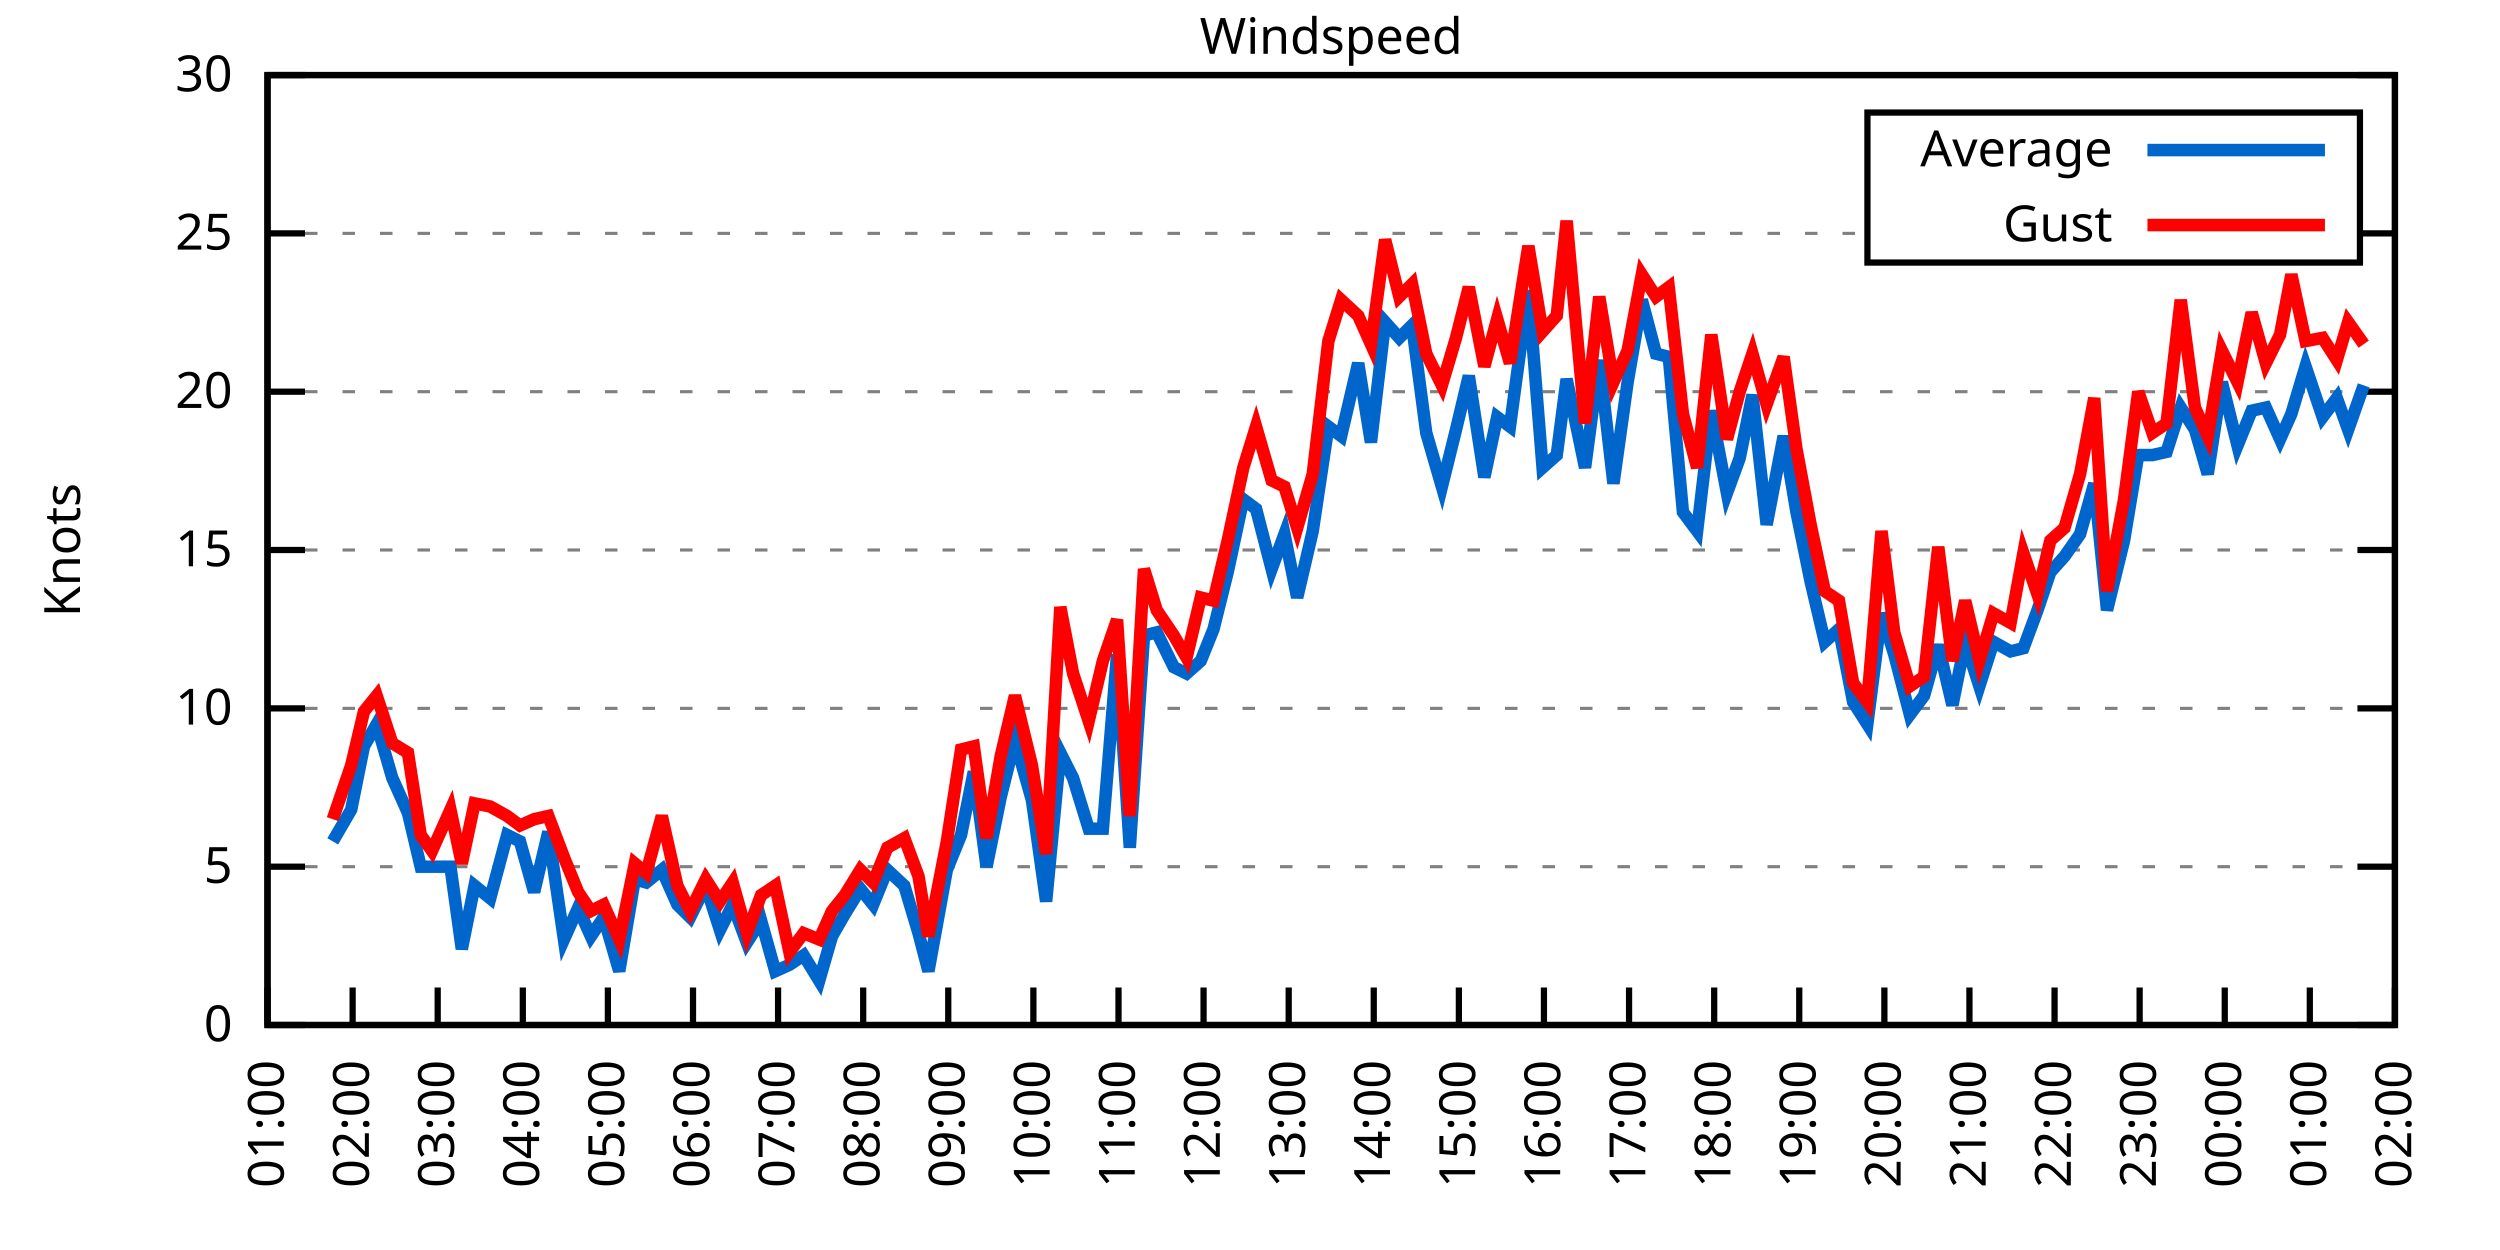
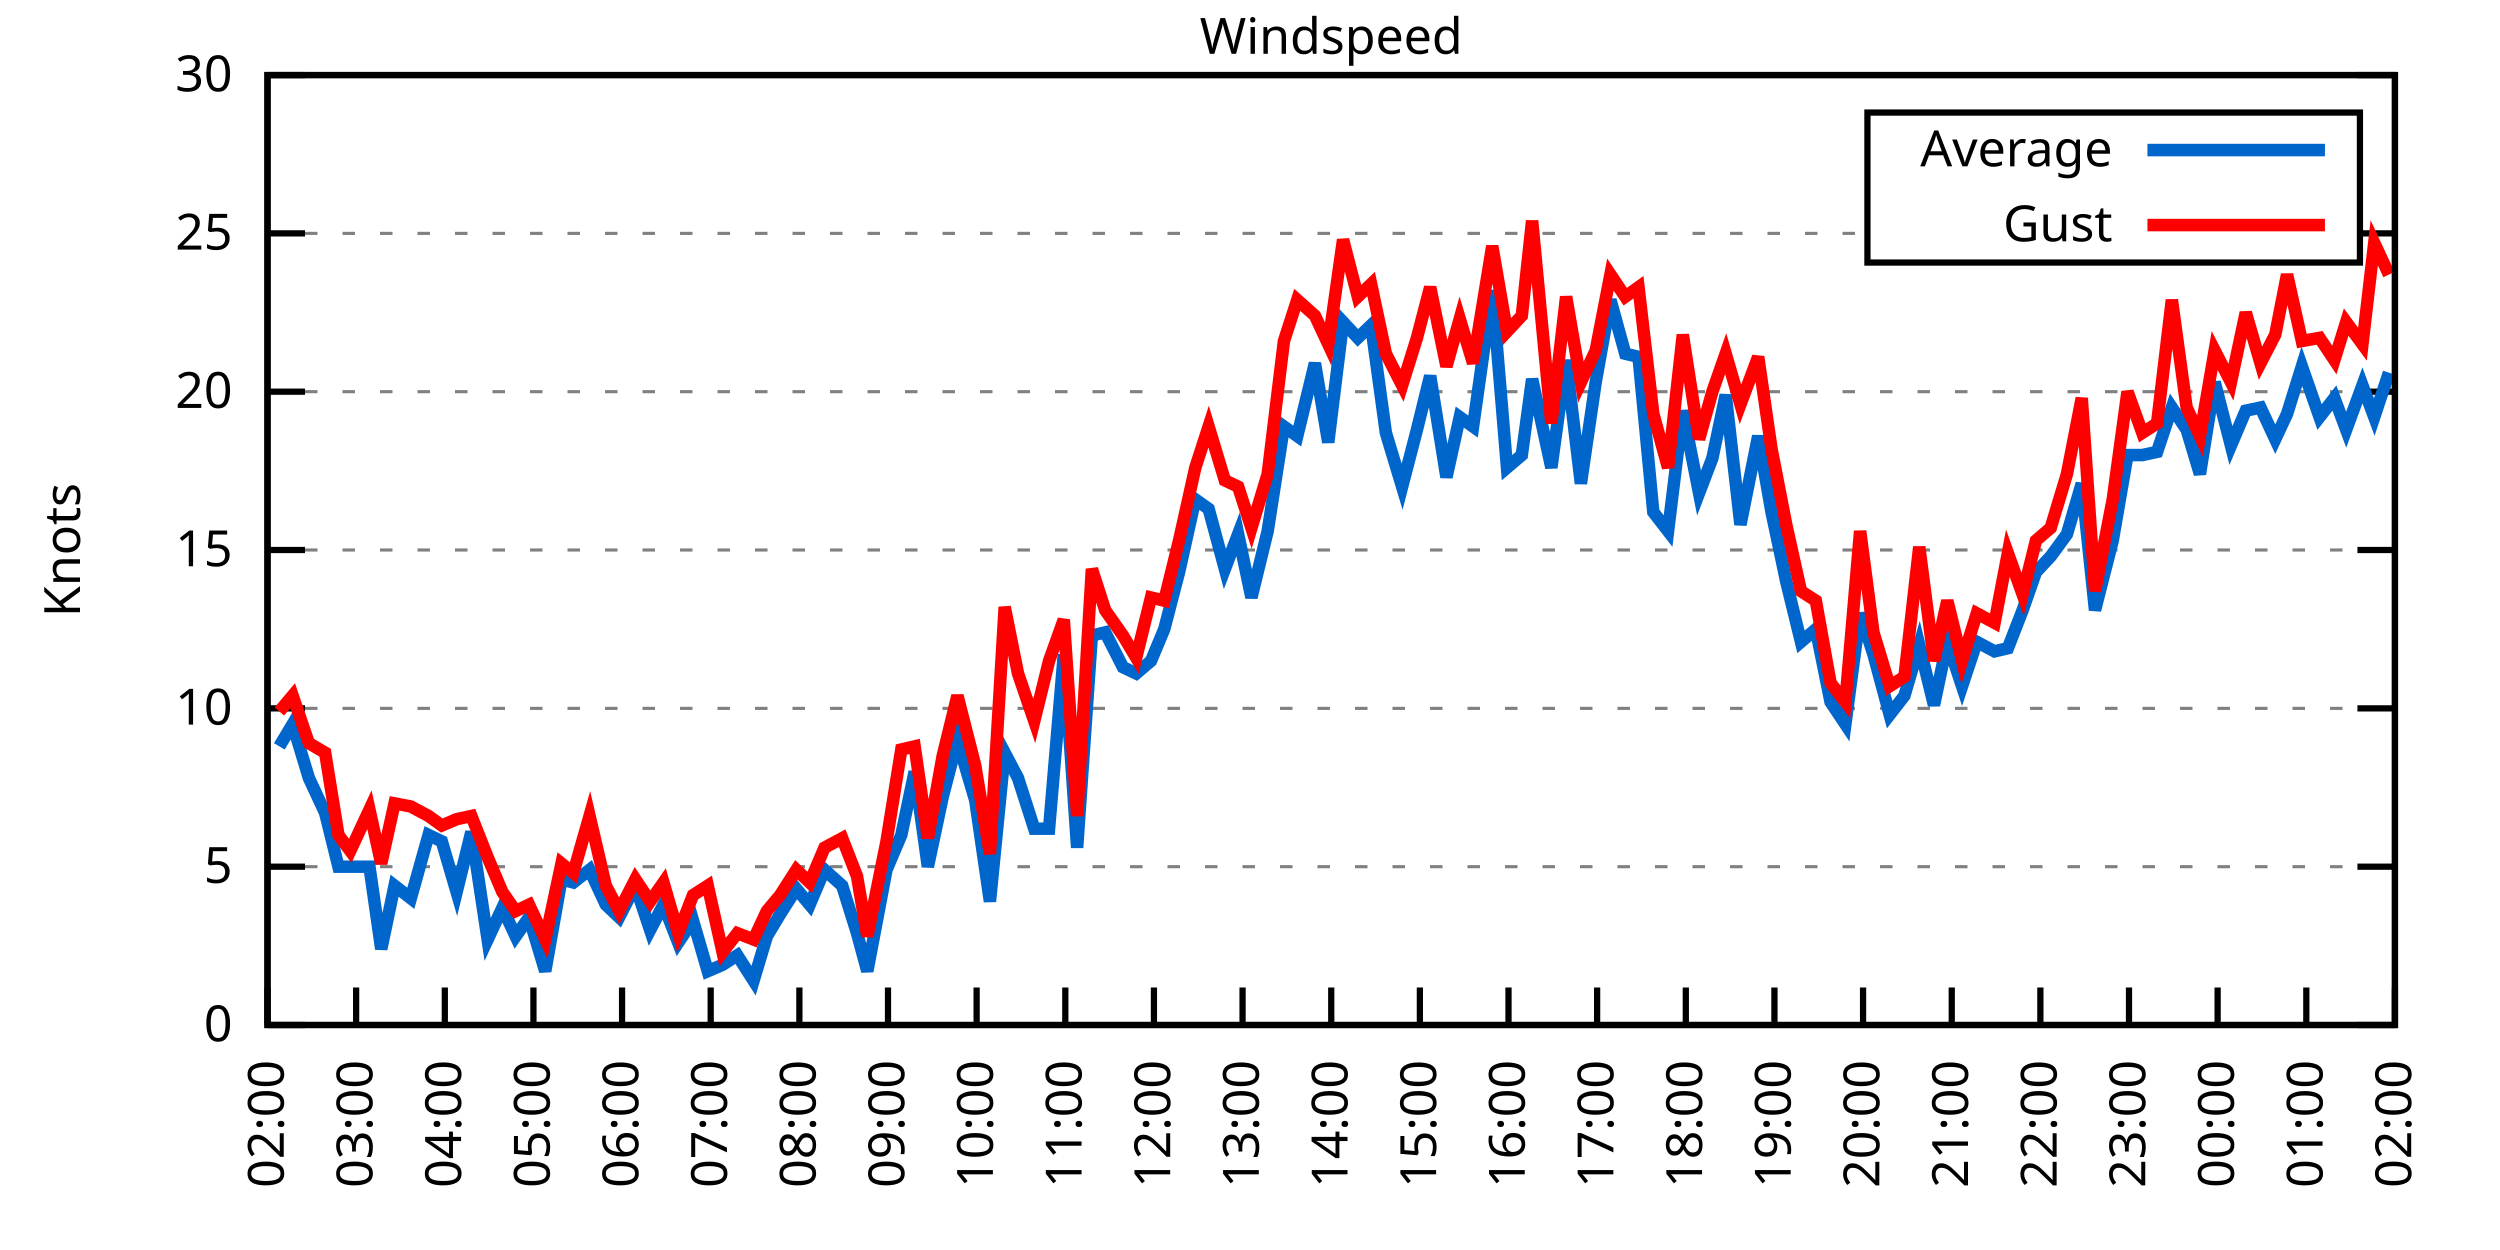
<svg xmlns="http://www.w3.org/2000/svg" xmlns:xlink="http://www.w3.org/1999/xlink" width="400" height="200" viewBox="0 0 400 200">
  <g id="gnuplot_canvas">
    <rect x="0" y="0" width="400" height="200" fill="none" />
    <defs>
      <circle id="gpDot" r="0.5" stroke-width="0.5" stroke="currentColor" />
      <path id="gpPt0" stroke-width="0.333" stroke="currentColor" d="M-1,0 h2 M0,-1 v2" />
      <path id="gpPt1" stroke-width="0.333" stroke="currentColor" d="M-1,-1 L1,1 M1,-1 L-1,1" />
      <path id="gpPt2" stroke-width="0.333" stroke="currentColor" d="M-1,0 L1,0 M0,-1 L0,1 M-1,-1 L1,1 M-1,1 L1,-1" />
      <rect id="gpPt3" stroke-width="0.333" stroke="currentColor" x="-1" y="-1" width="2" height="2" />
      <rect id="gpPt4" stroke-width="0.333" stroke="currentColor" fill="currentColor" x="-1" y="-1" width="2" height="2" />
      <circle id="gpPt5" stroke-width="0.333" stroke="currentColor" cx="0" cy="0" r="1" />
      <use xlink:href="#gpPt5" id="gpPt6" fill="currentColor" stroke="none" />
      <path id="gpPt7" stroke-width="0.333" stroke="currentColor" d="M0,-1.33 L-1.33,0.67 L1.33,0.67 z" />
      <use xlink:href="#gpPt7" id="gpPt8" fill="currentColor" stroke="none" />
      <use xlink:href="#gpPt7" id="gpPt9" stroke="currentColor" transform="rotate(180)" />
      <use xlink:href="#gpPt9" id="gpPt10" fill="currentColor" stroke="none" />
      <use xlink:href="#gpPt3" id="gpPt11" stroke="currentColor" transform="rotate(45)" />
      <use xlink:href="#gpPt11" id="gpPt12" fill="currentColor" stroke="none" />
      <path id="gpPt13" stroke-width="0.333" stroke="currentColor" d="M0,1.330 L1.265,0.411 L0.782,-1.067 L-0.782,-1.076 L-1.265,0.411 z" />
      <use xlink:href="#gpPt13" id="gpPt14" fill="currentColor" stroke="none" />
      <filter id="textbox" filterUnits="objectBoundingBox" x="0" y="0" height="1" width="1">
        <feFlood flood-color="white" flood-opacity="1" result="bgnd" />
        <feComposite in="SourceGraphic" in2="bgnd" operator="atop" />
      </filter>
      <filter id="greybox" filterUnits="objectBoundingBox" x="0" y="0" height="1" width="1">
        <feFlood flood-color="lightgrey" flood-opacity="1" result="grey" />
        <feComposite in="SourceGraphic" in2="grey" operator="atop" />
      </filter>
    </defs>
    <g fill="none" color="white" stroke="currentColor" stroke-width="1.00" stroke-linecap="butt" stroke-linejoin="miter">
</g>
    <g fill="none" color="black" stroke="currentColor" stroke-width="1.00" stroke-linecap="butt" stroke-linejoin="miter">
      <g stroke="none" shape-rendering="crispEdges">
        <polygon fill="rgb(255, 255, 255)" points="42.80,164.00 383.18,164.00 383.18,12.02 42.80,12.02 " />
      </g>
    </g>
    <g fill="none" color="black" stroke="currentColor" stroke-width="1.00" stroke-linecap="butt" stroke-linejoin="miter">
</g>
    <g fill="none" color="black" stroke="black" stroke-width="0.50" stroke-linecap="butt" stroke-linejoin="miter">
</g>
    <g fill="none" color="gray" stroke="currentColor" stroke-width="0.50" stroke-linecap="butt" stroke-linejoin="miter">
      <path stroke="gray" stroke-dasharray="2,4" class="gridline" d="M42.80,164.00 L383.19,164.00  " />
    </g>
    <g fill="none" color="gray" stroke="gray" stroke-width="1.00" stroke-linecap="butt" stroke-linejoin="miter">
</g>
    <g fill="none" color="black" stroke="currentColor" stroke-width="1.00" stroke-linecap="butt" stroke-linejoin="miter">
      <path stroke="black" d="M42.80,164.00 L48.80,164.00 M383.19,164.00 L377.19,164.00  " />
      <g transform="translate(37.20,166.60)" stroke="none" fill="black" font-family="Sans" font-size="8.00" text-anchor="end">
        <text>
          <tspan font-family="Sans"> 0</tspan>
        </text>
      </g>
    </g>
    <g fill="none" color="black" stroke="currentColor" stroke-width="1.00" stroke-linecap="butt" stroke-linejoin="miter">
</g>
    <g fill="none" color="black" stroke="black" stroke-width="0.50" stroke-linecap="butt" stroke-linejoin="miter">
</g>
    <g fill="none" color="gray" stroke="currentColor" stroke-width="0.50" stroke-linecap="butt" stroke-linejoin="miter">
      <path stroke="gray" stroke-dasharray="2,4" class="gridline" d="M42.80,138.67 L383.19,138.67  " />
    </g>
    <g fill="none" color="gray" stroke="gray" stroke-width="1.00" stroke-linecap="butt" stroke-linejoin="miter">
</g>
    <g fill="none" color="black" stroke="currentColor" stroke-width="1.00" stroke-linecap="butt" stroke-linejoin="miter">
      <path stroke="black" d="M42.80,138.67 L48.80,138.67 M383.19,138.67 L377.19,138.67  " />
      <g transform="translate(37.20,141.27)" stroke="none" fill="black" font-family="Sans" font-size="8.00" text-anchor="end">
        <text>
          <tspan font-family="Sans"> 5</tspan>
        </text>
      </g>
    </g>
    <g fill="none" color="black" stroke="currentColor" stroke-width="1.00" stroke-linecap="butt" stroke-linejoin="miter">
</g>
    <g fill="none" color="black" stroke="black" stroke-width="0.50" stroke-linecap="butt" stroke-linejoin="miter">
</g>
    <g fill="none" color="gray" stroke="currentColor" stroke-width="0.50" stroke-linecap="butt" stroke-linejoin="miter">
      <path stroke="gray" stroke-dasharray="2,4" class="gridline" d="M42.80,113.34 L383.19,113.34  " />
    </g>
    <g fill="none" color="gray" stroke="gray" stroke-width="1.00" stroke-linecap="butt" stroke-linejoin="miter">
</g>
    <g fill="none" color="black" stroke="currentColor" stroke-width="1.00" stroke-linecap="butt" stroke-linejoin="miter">
      <path stroke="black" d="M42.80,113.34 L48.80,113.34 M383.19,113.34 L377.19,113.34  " />
      <g transform="translate(37.20,115.94)" stroke="none" fill="black" font-family="Sans" font-size="8.00" text-anchor="end">
        <text>
          <tspan font-family="Sans"> 10</tspan>
        </text>
      </g>
    </g>
    <g fill="none" color="black" stroke="currentColor" stroke-width="1.00" stroke-linecap="butt" stroke-linejoin="miter">
</g>
    <g fill="none" color="black" stroke="black" stroke-width="0.50" stroke-linecap="butt" stroke-linejoin="miter">
</g>
    <g fill="none" color="gray" stroke="currentColor" stroke-width="0.50" stroke-linecap="butt" stroke-linejoin="miter">
      <path stroke="gray" stroke-dasharray="2,4" class="gridline" d="M42.80,88.00 L383.19,88.00  " />
    </g>
    <g fill="none" color="gray" stroke="gray" stroke-width="1.00" stroke-linecap="butt" stroke-linejoin="miter">
</g>
    <g fill="none" color="black" stroke="currentColor" stroke-width="1.00" stroke-linecap="butt" stroke-linejoin="miter">
      <path stroke="black" d="M42.80,88.00 L48.80,88.00 M383.19,88.00 L377.19,88.00  " />
      <g transform="translate(37.20,90.60)" stroke="none" fill="black" font-family="Sans" font-size="8.00" text-anchor="end">
        <text>
          <tspan font-family="Sans"> 15</tspan>
        </text>
      </g>
    </g>
    <g fill="none" color="black" stroke="currentColor" stroke-width="1.00" stroke-linecap="butt" stroke-linejoin="miter">
</g>
    <g fill="none" color="black" stroke="black" stroke-width="0.50" stroke-linecap="butt" stroke-linejoin="miter">
</g>
    <g fill="none" color="gray" stroke="currentColor" stroke-width="0.50" stroke-linecap="butt" stroke-linejoin="miter">
      <path stroke="gray" stroke-dasharray="2,4" class="gridline" d="M42.80,62.67 L383.19,62.67  " />
    </g>
    <g fill="none" color="gray" stroke="gray" stroke-width="1.00" stroke-linecap="butt" stroke-linejoin="miter">
</g>
    <g fill="none" color="black" stroke="currentColor" stroke-width="1.00" stroke-linecap="butt" stroke-linejoin="miter">
      <path stroke="black" d="M42.80,62.67 L48.80,62.67 M383.19,62.67 L377.19,62.67  " />
      <g transform="translate(37.20,65.27)" stroke="none" fill="black" font-family="Sans" font-size="8.00" text-anchor="end">
        <text>
          <tspan font-family="Sans"> 20</tspan>
        </text>
      </g>
    </g>
    <g fill="none" color="black" stroke="currentColor" stroke-width="1.00" stroke-linecap="butt" stroke-linejoin="miter">
</g>
    <g fill="none" color="black" stroke="black" stroke-width="0.50" stroke-linecap="butt" stroke-linejoin="miter">
</g>
    <g fill="none" color="gray" stroke="currentColor" stroke-width="0.50" stroke-linecap="butt" stroke-linejoin="miter">
      <path stroke="gray" stroke-dasharray="2,4" class="gridline" d="M42.80,37.34 L298.79,37.34 M377.59,37.34 L383.19,37.34  " />
    </g>
    <g fill="none" color="gray" stroke="gray" stroke-width="1.00" stroke-linecap="butt" stroke-linejoin="miter">
</g>
    <g fill="none" color="black" stroke="currentColor" stroke-width="1.00" stroke-linecap="butt" stroke-linejoin="miter">
      <path stroke="black" d="M42.80,37.34 L48.80,37.34 M383.19,37.34 L377.19,37.34  " />
      <g transform="translate(37.20,39.94)" stroke="none" fill="black" font-family="Sans" font-size="8.00" text-anchor="end">
        <text>
          <tspan font-family="Sans"> 25</tspan>
        </text>
      </g>
    </g>
    <g fill="none" color="black" stroke="currentColor" stroke-width="1.00" stroke-linecap="butt" stroke-linejoin="miter">
</g>
    <g fill="none" color="black" stroke="black" stroke-width="0.50" stroke-linecap="butt" stroke-linejoin="miter">
</g>
    <g fill="none" color="gray" stroke="currentColor" stroke-width="0.50" stroke-linecap="butt" stroke-linejoin="miter">
      <path stroke="gray" stroke-dasharray="2,4" class="gridline" d="M42.80,12.01 L383.19,12.01  " />
    </g>
    <g fill="none" color="gray" stroke="gray" stroke-width="1.00" stroke-linecap="butt" stroke-linejoin="miter">
</g>
    <g fill="none" color="black" stroke="currentColor" stroke-width="1.00" stroke-linecap="butt" stroke-linejoin="miter">
      <path stroke="black" d="M42.80,12.01 L48.80,12.01 M383.19,12.01 L377.19,12.01  " />
      <g transform="translate(37.20,14.61)" stroke="none" fill="black" font-family="Sans" font-size="8.00" text-anchor="end">
        <text>
          <tspan font-family="Sans"> 30</tspan>
        </text>
      </g>
    </g>
    <g fill="none" color="black" stroke="currentColor" stroke-width="1.00" stroke-linecap="butt" stroke-linejoin="miter">
      <path stroke="black" d="M42.80,164.00 L42.80,158.00  " />
      <g transform="translate(45.40,169.60) rotate(270.00)" stroke="none" fill="black" font-family="Sans" font-size="8.00" text-anchor="end">
        <text>
-           <tspan font-family="Sans">01:00</tspan>
-         </text>
-       </g>
-     </g>
-     <g fill="none" color="black" stroke="currentColor" stroke-width="1.00" stroke-linecap="butt" stroke-linejoin="miter">
-       <path stroke="black" d="M56.42,164.00 L56.42,158.00  " />
-       <g transform="translate(59.02,169.60) rotate(270.00)" stroke="none" fill="black" font-family="Sans" font-size="8.00" text-anchor="end">
-         <text>
          <tspan font-family="Sans">02:00</tspan>
        </text>
      </g>
    </g>
    <g fill="none" color="black" stroke="currentColor" stroke-width="1.00" stroke-linecap="butt" stroke-linejoin="miter">
-       <path stroke="black" d="M70.03,164.00 L70.03,158.00  " />
-       <g transform="translate(72.63,169.60) rotate(270.00)" stroke="none" fill="black" font-family="Sans" font-size="8.00" text-anchor="end">
+       <path stroke="black" d="M56.98,164.00 L56.98,158.00  " />
+       <g transform="translate(59.58,169.60) rotate(270.00)" stroke="none" fill="black" font-family="Sans" font-size="8.00" text-anchor="end">
        <text>
          <tspan font-family="Sans">03:00</tspan>
        </text>
      </g>
    </g>
    <g fill="none" color="black" stroke="currentColor" stroke-width="1.00" stroke-linecap="butt" stroke-linejoin="miter">
-       <path stroke="black" d="M83.65,164.00 L83.65,158.00  " />
-       <g transform="translate(86.25,169.60) rotate(270.00)" stroke="none" fill="black" font-family="Sans" font-size="8.00" text-anchor="end">
+       <path stroke="black" d="M71.17,164.00 L71.17,158.00  " />
+       <g transform="translate(73.77,169.60) rotate(270.00)" stroke="none" fill="black" font-family="Sans" font-size="8.00" text-anchor="end">
        <text>
          <tspan font-family="Sans">04:00</tspan>
        </text>
      </g>
    </g>
    <g fill="none" color="black" stroke="currentColor" stroke-width="1.00" stroke-linecap="butt" stroke-linejoin="miter">
-       <path stroke="black" d="M97.26,164.00 L97.26,158.00  " />
-       <g transform="translate(99.86,169.60) rotate(270.00)" stroke="none" fill="black" font-family="Sans" font-size="8.00" text-anchor="end">
+       <path stroke="black" d="M85.35,164.00 L85.35,158.00  " />
+       <g transform="translate(87.95,169.60) rotate(270.00)" stroke="none" fill="black" font-family="Sans" font-size="8.00" text-anchor="end">
        <text>
          <tspan font-family="Sans">05:00</tspan>
        </text>
      </g>
    </g>
    <g fill="none" color="black" stroke="currentColor" stroke-width="1.00" stroke-linecap="butt" stroke-linejoin="miter">
-       <path stroke="black" d="M110.88,164.00 L110.88,158.00  " />
-       <g transform="translate(113.48,169.60) rotate(270.00)" stroke="none" fill="black" font-family="Sans" font-size="8.00" text-anchor="end">
+       <path stroke="black" d="M99.53,164.00 L99.53,158.00  " />
+       <g transform="translate(102.13,169.60) rotate(270.00)" stroke="none" fill="black" font-family="Sans" font-size="8.00" text-anchor="end">
        <text>
          <tspan font-family="Sans">06:00</tspan>
        </text>
      </g>
    </g>
    <g fill="none" color="black" stroke="currentColor" stroke-width="1.00" stroke-linecap="butt" stroke-linejoin="miter">
-       <path stroke="black" d="M124.49,164.00 L124.49,158.00  " />
-       <g transform="translate(127.09,169.60) rotate(270.00)" stroke="none" fill="black" font-family="Sans" font-size="8.00" text-anchor="end">
+       <path stroke="black" d="M113.71,164.00 L113.71,158.00  " />
+       <g transform="translate(116.31,169.60) rotate(270.00)" stroke="none" fill="black" font-family="Sans" font-size="8.00" text-anchor="end">
        <text>
          <tspan font-family="Sans">07:00</tspan>
        </text>
      </g>
    </g>
    <g fill="none" color="black" stroke="currentColor" stroke-width="1.00" stroke-linecap="butt" stroke-linejoin="miter">
-       <path stroke="black" d="M138.11,164.00 L138.11,158.00  " />
-       <g transform="translate(140.71,169.60) rotate(270.00)" stroke="none" fill="black" font-family="Sans" font-size="8.00" text-anchor="end">
+       <path stroke="black" d="M127.90,164.00 L127.90,158.00  " />
+       <g transform="translate(130.50,169.60) rotate(270.00)" stroke="none" fill="black" font-family="Sans" font-size="8.00" text-anchor="end">
        <text>
          <tspan font-family="Sans">08:00</tspan>
        </text>
      </g>
    </g>
    <g fill="none" color="black" stroke="currentColor" stroke-width="1.00" stroke-linecap="butt" stroke-linejoin="miter">
-       <path stroke="black" d="M151.72,164.00 L151.72,158.00  " />
-       <g transform="translate(154.32,169.60) rotate(270.00)" stroke="none" fill="black" font-family="Sans" font-size="8.00" text-anchor="end">
+       <path stroke="black" d="M142.08,164.00 L142.08,158.00  " />
+       <g transform="translate(144.68,169.60) rotate(270.00)" stroke="none" fill="black" font-family="Sans" font-size="8.00" text-anchor="end">
        <text>
          <tspan font-family="Sans">09:00</tspan>
        </text>
      </g>
    </g>
    <g fill="none" color="black" stroke="currentColor" stroke-width="1.00" stroke-linecap="butt" stroke-linejoin="miter">
-       <path stroke="black" d="M165.34,164.00 L165.34,158.00  " />
-       <g transform="translate(167.94,169.60) rotate(270.00)" stroke="none" fill="black" font-family="Sans" font-size="8.00" text-anchor="end">
+       <path stroke="black" d="M156.26,164.00 L156.26,158.00  " />
+       <g transform="translate(158.86,169.60) rotate(270.00)" stroke="none" fill="black" font-family="Sans" font-size="8.00" text-anchor="end">
        <text>
          <tspan font-family="Sans">10:00</tspan>
        </text>
      </g>
    </g>
    <g fill="none" color="black" stroke="currentColor" stroke-width="1.00" stroke-linecap="butt" stroke-linejoin="miter">
-       <path stroke="black" d="M178.96,164.00 L178.96,158.00  " />
-       <g transform="translate(181.56,169.60) rotate(270.00)" stroke="none" fill="black" font-family="Sans" font-size="8.00" text-anchor="end">
+       <path stroke="black" d="M170.45,164.00 L170.45,158.00  " />
+       <g transform="translate(173.05,169.60) rotate(270.00)" stroke="none" fill="black" font-family="Sans" font-size="8.00" text-anchor="end">
        <text>
          <tspan font-family="Sans">11:00</tspan>
        </text>
      </g>
    </g>
    <g fill="none" color="black" stroke="currentColor" stroke-width="1.00" stroke-linecap="butt" stroke-linejoin="miter">
-       <path stroke="black" d="M192.57,164.00 L192.57,158.00  " />
-       <g transform="translate(195.17,169.60) rotate(270.00)" stroke="none" fill="black" font-family="Sans" font-size="8.00" text-anchor="end">
+       <path stroke="black" d="M184.63,164.00 L184.63,158.00  " />
+       <g transform="translate(187.23,169.60) rotate(270.00)" stroke="none" fill="black" font-family="Sans" font-size="8.00" text-anchor="end">
        <text>
          <tspan font-family="Sans">12:00</tspan>
        </text>
      </g>
    </g>
    <g fill="none" color="black" stroke="currentColor" stroke-width="1.00" stroke-linecap="butt" stroke-linejoin="miter">
-       <path stroke="black" d="M206.19,164.00 L206.19,158.00  " />
-       <g transform="translate(208.79,169.60) rotate(270.00)" stroke="none" fill="black" font-family="Sans" font-size="8.00" text-anchor="end">
+       <path stroke="black" d="M198.81,164.00 L198.81,158.00  " />
+       <g transform="translate(201.41,169.60) rotate(270.00)" stroke="none" fill="black" font-family="Sans" font-size="8.00" text-anchor="end">
        <text>
          <tspan font-family="Sans">13:00</tspan>
        </text>
      </g>
    </g>
    <g fill="none" color="black" stroke="currentColor" stroke-width="1.00" stroke-linecap="butt" stroke-linejoin="miter">
-       <path stroke="black" d="M219.80,164.00 L219.80,158.00  " />
-       <g transform="translate(222.40,169.60) rotate(270.00)" stroke="none" fill="black" font-family="Sans" font-size="8.00" text-anchor="end">
+       <path stroke="black" d="M213.00,164.00 L213.00,158.00  " />
+       <g transform="translate(215.60,169.60) rotate(270.00)" stroke="none" fill="black" font-family="Sans" font-size="8.00" text-anchor="end">
        <text>
          <tspan font-family="Sans">14:00</tspan>
        </text>
      </g>
    </g>
    <g fill="none" color="black" stroke="currentColor" stroke-width="1.00" stroke-linecap="butt" stroke-linejoin="miter">
-       <path stroke="black" d="M233.42,164.00 L233.42,158.00  " />
-       <g transform="translate(236.02,169.60) rotate(270.00)" stroke="none" fill="black" font-family="Sans" font-size="8.00" text-anchor="end">
+       <path stroke="black" d="M227.18,164.00 L227.18,158.00  " />
+       <g transform="translate(229.78,169.60) rotate(270.00)" stroke="none" fill="black" font-family="Sans" font-size="8.00" text-anchor="end">
        <text>
          <tspan font-family="Sans">15:00</tspan>
        </text>
      </g>
    </g>
    <g fill="none" color="black" stroke="currentColor" stroke-width="1.00" stroke-linecap="butt" stroke-linejoin="miter">
-       <path stroke="black" d="M247.03,164.00 L247.03,158.00  " />
-       <g transform="translate(249.63,169.60) rotate(270.00)" stroke="none" fill="black" font-family="Sans" font-size="8.00" text-anchor="end">
+       <path stroke="black" d="M241.36,164.00 L241.36,158.00  " />
+       <g transform="translate(243.96,169.60) rotate(270.00)" stroke="none" fill="black" font-family="Sans" font-size="8.00" text-anchor="end">
        <text>
          <tspan font-family="Sans">16:00</tspan>
        </text>
      </g>
    </g>
    <g fill="none" color="black" stroke="currentColor" stroke-width="1.00" stroke-linecap="butt" stroke-linejoin="miter">
-       <path stroke="black" d="M260.65,164.00 L260.65,158.00  " />
-       <g transform="translate(263.25,169.60) rotate(270.00)" stroke="none" fill="black" font-family="Sans" font-size="8.00" text-anchor="end">
+       <path stroke="black" d="M255.54,164.00 L255.54,158.00  " />
+       <g transform="translate(258.14,169.60) rotate(270.00)" stroke="none" fill="black" font-family="Sans" font-size="8.00" text-anchor="end">
        <text>
          <tspan font-family="Sans">17:00</tspan>
        </text>
      </g>
    </g>
    <g fill="none" color="black" stroke="currentColor" stroke-width="1.00" stroke-linecap="butt" stroke-linejoin="miter">
-       <path stroke="black" d="M274.27,164.00 L274.27,158.00  " />
-       <g transform="translate(276.87,169.60) rotate(270.00)" stroke="none" fill="black" font-family="Sans" font-size="8.00" text-anchor="end">
+       <path stroke="black" d="M269.73,164.00 L269.73,158.00  " />
+       <g transform="translate(272.33,169.60) rotate(270.00)" stroke="none" fill="black" font-family="Sans" font-size="8.00" text-anchor="end">
        <text>
          <tspan font-family="Sans">18:00</tspan>
        </text>
      </g>
    </g>
    <g fill="none" color="black" stroke="currentColor" stroke-width="1.00" stroke-linecap="butt" stroke-linejoin="miter">
-       <path stroke="black" d="M287.88,164.00 L287.88,158.00  " />
-       <g transform="translate(290.48,169.60) rotate(270.00)" stroke="none" fill="black" font-family="Sans" font-size="8.00" text-anchor="end">
+       <path stroke="black" d="M283.91,164.00 L283.91,158.00  " />
+       <g transform="translate(286.51,169.60) rotate(270.00)" stroke="none" fill="black" font-family="Sans" font-size="8.00" text-anchor="end">
        <text>
          <tspan font-family="Sans">19:00</tspan>
        </text>
      </g>
    </g>
    <g fill="none" color="black" stroke="currentColor" stroke-width="1.00" stroke-linecap="butt" stroke-linejoin="miter">
-       <path stroke="black" d="M301.50,164.00 L301.50,158.00  " />
-       <g transform="translate(304.10,169.60) rotate(270.00)" stroke="none" fill="black" font-family="Sans" font-size="8.00" text-anchor="end">
+       <path stroke="black" d="M298.09,164.00 L298.09,158.00  " />
+       <g transform="translate(300.69,169.60) rotate(270.00)" stroke="none" fill="black" font-family="Sans" font-size="8.00" text-anchor="end">
        <text>
          <tspan font-family="Sans">20:00</tspan>
        </text>
      </g>
    </g>
    <g fill="none" color="black" stroke="currentColor" stroke-width="1.00" stroke-linecap="butt" stroke-linejoin="miter">
-       <path stroke="black" d="M315.11,164.00 L315.11,158.00  " />
-       <g transform="translate(317.71,169.60) rotate(270.00)" stroke="none" fill="black" font-family="Sans" font-size="8.00" text-anchor="end">
+       <path stroke="black" d="M312.28,164.00 L312.28,158.00  " />
+       <g transform="translate(314.88,169.60) rotate(270.00)" stroke="none" fill="black" font-family="Sans" font-size="8.00" text-anchor="end">
        <text>
          <tspan font-family="Sans">21:00</tspan>
        </text>
      </g>
    </g>
    <g fill="none" color="black" stroke="currentColor" stroke-width="1.00" stroke-linecap="butt" stroke-linejoin="miter">
-       <path stroke="black" d="M328.73,164.00 L328.73,158.00  " />
-       <g transform="translate(331.33,169.60) rotate(270.00)" stroke="none" fill="black" font-family="Sans" font-size="8.00" text-anchor="end">
+       <path stroke="black" d="M326.46,164.00 L326.46,158.00  " />
+       <g transform="translate(329.06,169.60) rotate(270.00)" stroke="none" fill="black" font-family="Sans" font-size="8.00" text-anchor="end">
        <text>
          <tspan font-family="Sans">22:00</tspan>
        </text>
      </g>
    </g>
    <g fill="none" color="black" stroke="currentColor" stroke-width="1.00" stroke-linecap="butt" stroke-linejoin="miter">
-       <path stroke="black" d="M342.34,164.00 L342.34,158.00  " />
-       <g transform="translate(344.94,169.60) rotate(270.00)" stroke="none" fill="black" font-family="Sans" font-size="8.00" text-anchor="end">
+       <path stroke="black" d="M340.64,164.00 L340.64,158.00  " />
+       <g transform="translate(343.24,169.60) rotate(270.00)" stroke="none" fill="black" font-family="Sans" font-size="8.00" text-anchor="end">
        <text>
          <tspan font-family="Sans">23:00</tspan>
        </text>
      </g>
    </g>
    <g fill="none" color="black" stroke="currentColor" stroke-width="1.00" stroke-linecap="butt" stroke-linejoin="miter">
-       <path stroke="black" d="M355.96,164.00 L355.96,158.00  " />
-       <g transform="translate(358.56,169.60) rotate(270.00)" stroke="none" fill="black" font-family="Sans" font-size="8.00" text-anchor="end">
+       <path stroke="black" d="M354.82,164.00 L354.82,158.00  " />
+       <g transform="translate(357.42,169.60) rotate(270.00)" stroke="none" fill="black" font-family="Sans" font-size="8.00" text-anchor="end">
        <text>
          <tspan font-family="Sans">00:00</tspan>
        </text>
      </g>
    </g>
    <g fill="none" color="black" stroke="currentColor" stroke-width="1.00" stroke-linecap="butt" stroke-linejoin="miter">
-       <path stroke="black" d="M369.57,164.00 L369.57,158.00  " />
-       <g transform="translate(372.17,169.60) rotate(270.00)" stroke="none" fill="black" font-family="Sans" font-size="8.00" text-anchor="end">
+       <path stroke="black" d="M369.01,164.00 L369.01,158.00  " />
+       <g transform="translate(371.61,169.60) rotate(270.00)" stroke="none" fill="black" font-family="Sans" font-size="8.00" text-anchor="end">
        <text>
          <tspan font-family="Sans">01:00</tspan>
        </text>
      </g>
    </g>
    <g fill="none" color="black" stroke="currentColor" stroke-width="1.00" stroke-linecap="butt" stroke-linejoin="miter">
      <path stroke="black" d="M383.19,164.00 L383.19,158.00  " />
      <g transform="translate(385.79,169.60) rotate(270.00)" stroke="none" fill="black" font-family="Sans" font-size="8.00" text-anchor="end">
        <text>
          <tspan font-family="Sans">02:00</tspan>
        </text>
      </g>
    </g>
    <g fill="none" color="black" stroke="currentColor" stroke-width="1.00" stroke-linecap="butt" stroke-linejoin="miter">
</g>
    <g fill="none" color="black" stroke="currentColor" stroke-width="1.00" stroke-linecap="butt" stroke-linejoin="miter">
      <path stroke="black" d="M42.80,12.01 L42.80,164.00 L383.19,164.00 L383.19,12.01 L42.80,12.01 Z  " />
    </g>
    <g fill="none" color="black" stroke="currentColor" stroke-width="1.00" stroke-linecap="butt" stroke-linejoin="miter">
</g>
    <g fill="none" color="black" stroke="currentColor" stroke-width="1.00" stroke-linecap="butt" stroke-linejoin="miter">
      <path stroke="black" d="M298.79,42.01 L298.79,18.01 L377.59,18.01 L377.59,42.01 L298.79,42.01 Z  " />
    </g>
    <g id="Windspeed_plot_1">
      <g fill="none" color="white" stroke="black" stroke-width="2.00" stroke-linecap="butt" stroke-linejoin="miter">
</g>
      <g fill="none" color="black" stroke="currentColor" stroke-width="2.00" stroke-linecap="butt" stroke-linejoin="miter">
        <g transform="translate(337.99,26.61)" stroke="none" fill="black" font-family="Sans" font-size="8.00" text-anchor="end">
          <text>
            <tspan font-family="Sans">Average</tspan>
          </text>
        </g>
      </g>
      <g fill="none" color="black" stroke="currentColor" stroke-width="2.00" stroke-linecap="butt" stroke-linejoin="miter">
-         <path stroke="rgb(  0, 102, 204)" d="M343.59,24.01 L371.99,24.01 M53.24,134.62 L56.19,129.55 L58.23,119.42 L60.27,115.87 L62.77,124.48 L65.27,130.06   L67.31,138.67 L69.12,138.67 L72.07,138.67 L73.89,151.84 L75.93,141.71 L78.43,143.73 L81.15,133.60 L83.19,134.62   L85.46,142.72 L87.73,133.10 L90.23,150.32 L92.50,145.25 L94.54,149.81 L96.58,146.77 L99.08,155.39 L101.57,140.69   L103.39,141.20 L105.89,139.17 L108.38,144.75 L110.42,146.77 L112.92,141.71 L115.19,148.80 L117.23,144.75 L119.50,150.83   L121.77,147.28 L124.04,155.39 L126.31,154.37 L128.58,152.85 L131.07,156.91 L133.12,149.81 L135.16,146.27 L137.66,142.21   L139.70,144.75 L141.97,139.17 L144.69,141.71 L146.96,149.31 L148.55,155.39 L151.50,139.17 L153.77,133.60 L155.81,123.47   L157.85,138.67 L160.12,127.52 L162.39,118.40 L165.11,128.03 L167.38,144.24 L169.65,120.43 L171.69,124.48 L174.19,132.59   L176.46,132.59 L178.73,104.72 L180.77,135.63 L183.04,101.68 L185.08,101.18 L187.81,106.75 L189.85,107.76 L192.12,105.74   L194.16,100.67 L196.43,91.55 L198.93,79.90 L200.97,81.42 L203.46,91.04 L205.51,85.47 L207.55,95.60 L210.04,84.97   L212.54,68.25 L214.58,69.77 L217.31,58.11 L219.35,70.78 L221.62,51.53 L223.89,54.06 L225.93,52.03 L228.20,69.26   L230.70,77.87 L232.96,68.75 L235.01,60.14 L237.50,76.35 L239.55,66.73 L241.59,68.25 L244.54,46.46 L246.81,74.83   L249.08,72.81 L250.66,60.65 L253.61,74.83 L255.88,57.61 L258.15,77.37 L260.42,61.15 L262.69,47.98 L264.96,56.59   L267.00,57.10 L269.27,81.93 L271.54,84.97 L273.81,65.71 L276.31,78.89 L278.35,73.31 L280.39,63.18 L282.66,83.95   L285.38,69.77 L287.43,81.93 L289.70,93.07 L291.97,102.70 L294.23,100.67 L296.50,112.32 L298.77,115.87 L301.04,98.14   L303.08,104.72 L305.58,114.35 L307.85,111.31 L310.12,103.20 L312.39,112.83 L314.43,102.70 L316.70,109.79 L318.97,102.70   L321.69,104.22 L323.74,103.71 L326.00,97.63 L328.05,91.55 L330.32,89.02 L332.81,85.47 L335.08,77.37 L337.12,97.63   L339.85,86.49 L342.12,72.81 L344.39,72.81 L346.65,72.30 L348.92,65.21 L351.19,68.75 L353.24,75.85 L355.50,61.15   L358.00,71.29 L360.27,65.71 L362.54,65.21 L364.81,70.27 L366.62,66.22 L368.89,58.62 L371.62,66.73 L373.89,63.69   L375.70,68.75 L378.20,61.66  " />
+         <path stroke="rgb(  0, 102, 204)" d="M343.59,24.01 L371.99,24.01 M44.69,119.42 L46.82,115.87 L49.42,124.48 L52.02,130.06 L54.15,138.67 L56.04,138.67   L59.11,138.67 L61.00,151.84 L63.13,141.71 L65.73,143.73 L68.57,133.60 L70.69,134.62 L73.06,142.72 L75.42,133.10   L78.02,150.32 L80.38,145.25 L82.51,149.81 L84.64,146.77 L87.24,155.39 L89.84,140.69 L91.73,141.20 L94.33,139.17   L96.93,144.75 L99.06,146.77 L101.66,141.71 L104.02,148.80 L106.15,144.75 L108.51,150.83 L110.88,147.28 L113.24,155.39   L115.61,154.37 L117.97,152.85 L120.57,156.91 L122.70,149.81 L124.82,146.27 L127.42,142.21 L129.55,144.75 L131.92,139.17   L134.75,141.71 L137.12,149.31 L138.77,155.39 L141.84,139.17 L144.21,133.60 L146.34,123.47 L148.46,138.67 L150.83,127.52   L153.19,118.40 L156.03,128.03 L158.39,144.24 L160.75,120.43 L162.88,124.48 L165.48,132.59 L167.85,132.59 L170.21,104.72   L172.34,135.63 L174.70,101.68 L176.83,101.18 L179.67,106.75 L181.79,107.76 L184.16,105.74 L186.28,100.67 L188.65,91.55   L191.25,79.90 L193.38,81.42 L195.98,91.04 L198.10,85.47 L200.23,95.60 L202.83,84.97 L205.43,68.25 L207.56,69.77   L210.39,58.11 L212.52,70.78 L214.89,51.53 L217.25,54.06 L219.38,52.03 L221.74,69.26 L224.34,77.87 L226.71,68.75   L228.83,60.14 L231.43,76.35 L233.56,66.73 L235.69,68.25 L238.76,46.46 L241.12,74.83 L243.49,72.81 L245.14,60.65   L248.22,74.83 L250.58,57.61 L252.94,77.37 L255.31,61.15 L257.67,47.98 L260.04,56.59 L262.16,57.10 L264.53,81.93   L266.89,84.97 L269.25,65.71 L271.85,78.89 L273.98,73.31 L276.11,63.18 L278.47,83.95 L281.31,69.77 L283.44,81.93   L285.80,93.07 L288.16,102.70 L290.53,100.67 L292.89,112.32 L295.26,115.87 L297.62,98.14 L299.75,104.72 L302.35,114.35   L304.71,111.31 L307.08,103.20 L309.44,112.83 L311.57,102.70 L313.93,109.79 L316.29,102.70 L319.13,104.22 L321.26,103.71   L323.62,97.63 L325.75,91.55 L328.11,89.02 L330.71,85.47 L333.08,77.37 L335.20,97.63 L338.04,86.49 L340.40,72.81   L342.77,72.81 L345.13,72.30 L347.50,65.21 L349.86,68.75 L351.99,75.85 L354.35,61.15 L356.95,71.29 L359.32,65.71   L361.68,65.21 L364.04,70.27 L365.93,66.22 L368.30,58.62 L371.13,66.73 L373.50,63.69 L375.39,68.75 L377.99,61.66   L379.88,66.73 L382.24,59.63  " />
      </g>
    </g>
    <g id="Windspeed_plot_2">
      <g fill="none" color="black" stroke="currentColor" stroke-width="2.00" stroke-linecap="butt" stroke-linejoin="miter">
        <g transform="translate(337.99,38.61)" stroke="none" fill="black" font-family="Sans" font-size="8.00" text-anchor="end">
          <text>
            <tspan font-family="Sans">Gust</tspan>
          </text>
        </g>
      </g>
      <g fill="none" color="black" stroke="currentColor" stroke-width="2.00" stroke-linecap="butt" stroke-linejoin="miter">
-         <path stroke="rgb(255,   0,   0)" d="M343.59,36.01 L371.99,36.01 M53.24,131.07 L56.19,122.46 L58.23,113.84 L60.27,111.31 L62.77,118.91 L65.27,120.43   L67.31,133.60 L69.12,136.14 L72.07,129.55 L73.89,138.16 L75.93,128.54 L78.43,129.04 L81.15,130.56 L83.19,132.08   L85.46,131.07 L87.73,130.56 L90.23,137.15 L92.50,142.72 L94.54,145.76 L96.58,144.75 L99.08,150.32 L101.57,138.16   L103.39,139.68 L105.89,130.56 L108.38,141.71 L110.42,145.76 L112.92,140.69 L115.19,144.24 L117.23,141.20 L119.50,149.31   L121.77,143.23 L124.04,141.71 L126.31,152.35 L128.58,149.31 L131.07,150.32 L133.12,145.76 L135.16,143.23 L137.66,139.17   L139.70,141.20 L141.97,135.63 L144.69,134.11 L146.96,140.19 L148.55,149.81 L151.50,134.62 L153.77,119.92 L155.81,119.42   L157.85,134.11 L160.12,120.94 L162.39,111.31 L165.11,122.46 L167.38,136.64 L169.65,97.12 L171.69,107.76 L174.19,115.36   L176.46,105.74 L178.73,99.15 L180.77,130.56 L183.04,91.04 L185.08,97.63 L187.81,101.68 L189.85,105.23 L192.12,95.60   L194.16,96.11 L196.43,86.49 L198.93,74.83 L200.97,68.25 L203.46,76.86 L205.51,77.87 L207.55,84.46 L210.04,75.85   L212.54,54.57 L214.58,47.98 L217.31,50.51 L219.35,55.07 L221.62,38.35 L223.89,47.47 L225.93,45.45 L228.20,56.59   L230.70,61.66 L232.96,54.06 L235.01,45.95 L237.50,58.62 L239.55,51.02 L241.59,58.11 L244.54,39.37 L246.81,53.05   L249.08,50.51 L250.66,35.32 L253.61,67.74 L255.88,47.47 L258.15,61.15 L260.42,56.09 L262.69,43.93 L264.96,47.47   L267.00,45.95 L269.27,66.22 L271.54,74.83 L273.81,53.55 L276.31,70.27 L278.35,62.67 L280.39,56.59 L282.66,64.70   L285.38,57.10 L287.43,71.79 L289.70,83.95 L291.97,94.59 L294.23,96.11 L296.50,109.28 L298.77,112.32 L301.04,84.97   L303.08,101.18 L305.58,109.79 L307.85,108.27 L310.12,87.50 L312.39,105.74 L314.43,96.11 L316.70,105.74 L318.97,98.14   L321.69,99.66 L323.74,88.51 L326.00,95.10 L328.05,86.49 L330.32,84.46 L332.81,75.85 L335.08,63.69 L337.12,94.59   L339.85,79.90 L342.12,62.67 L344.39,69.26 L346.65,67.74 L348.92,47.98 L351.19,65.21 L353.24,69.77 L355.50,56.09   L358.00,61.15 L360.27,50.01 L362.54,58.11 L364.81,53.55 L366.62,43.93 L368.89,54.57 L371.62,54.06 L373.89,57.61   L375.70,51.53 L378.20,55.07  " />
+         <path stroke="rgb(255,   0,   0)" d="M343.59,36.01 L371.99,36.01 M44.69,113.84 L46.82,111.31 L49.42,118.91 L52.02,120.43 L54.15,133.60 L56.04,136.14   L59.11,129.55 L61.00,138.16 L63.13,128.54 L65.73,129.04 L68.57,130.56 L70.69,132.08 L73.06,131.07 L75.42,130.56   L78.02,137.15 L80.38,142.72 L82.51,145.76 L84.64,144.75 L87.24,150.32 L89.84,138.16 L91.73,139.68 L94.33,130.56   L96.93,141.71 L99.06,145.76 L101.66,140.69 L104.02,144.24 L106.15,141.20 L108.51,149.31 L110.88,143.23 L113.24,141.71   L115.61,152.35 L117.97,149.31 L120.57,150.32 L122.70,145.76 L124.82,143.23 L127.42,139.17 L129.55,141.20 L131.92,135.63   L134.75,134.11 L137.12,140.19 L138.77,149.81 L141.84,134.62 L144.21,119.92 L146.34,119.42 L148.46,134.11 L150.83,120.94   L153.19,111.31 L156.03,122.46 L158.39,136.64 L160.75,97.12 L162.88,107.76 L165.48,115.36 L167.85,105.74 L170.21,99.15   L172.34,130.56 L174.70,91.04 L176.83,97.63 L179.67,101.68 L181.79,105.23 L184.16,95.60 L186.28,96.11 L188.65,86.49   L191.25,74.83 L193.38,68.25 L195.98,76.86 L198.10,77.87 L200.23,84.46 L202.83,75.85 L205.43,54.57 L207.56,47.98   L210.39,50.51 L212.52,55.07 L214.89,38.35 L217.25,47.47 L219.38,45.45 L221.74,56.59 L224.34,61.66 L226.71,54.06   L228.83,45.95 L231.43,58.62 L233.56,51.02 L235.69,58.11 L238.76,39.37 L241.12,53.05 L243.49,50.51 L245.14,35.32   L248.22,67.74 L250.58,47.47 L252.94,61.15 L255.31,56.09 L257.67,43.93 L260.04,47.47 L262.16,45.95 L264.53,66.22   L266.89,74.83 L269.25,53.55 L271.85,70.27 L273.98,62.67 L276.11,56.59 L278.47,64.70 L281.31,57.10 L283.44,71.79   L285.80,83.95 L288.16,94.59 L290.53,96.11 L292.89,109.28 L295.26,112.32 L297.62,84.97 L299.75,101.18 L302.35,109.79   L304.71,108.27 L307.08,87.50 L309.44,105.74 L311.57,96.11 L313.93,105.74 L316.29,98.14 L319.13,99.66 L321.26,88.51   L323.62,95.10 L325.75,86.49 L328.11,84.46 L330.71,75.85 L333.08,63.69 L335.20,94.59 L338.04,79.90 L340.40,62.67   L342.77,69.26 L345.13,67.74 L347.50,47.98 L349.86,65.21 L351.99,69.77 L354.35,56.09 L356.95,61.15 L359.32,50.01   L361.68,58.11 L364.04,53.55 L365.93,43.93 L368.30,54.57 L371.13,54.06 L373.50,57.61 L375.39,51.53 L377.99,55.07   L379.88,38.86 L382.24,43.93  " />
      </g>
    </g>
    <g fill="none" color="black" stroke="currentColor" stroke-width="2.00" stroke-linecap="butt" stroke-linejoin="miter">
</g>
    <g fill="none" color="black" stroke="black" stroke-width="1.00" stroke-linecap="butt" stroke-linejoin="miter">
</g>
    <g fill="none" color="black" stroke="currentColor" stroke-width="1.00" stroke-linecap="butt" stroke-linejoin="miter">
      <path stroke="black" d="M42.80,12.01 L42.80,164.00 L383.19,164.00 L383.19,12.01 L42.80,12.01 Z  " />
      <g transform="translate(12.80,88.01) rotate(270.00)" stroke="none" fill="black" font-family="Sans" font-size="8.00" text-anchor="middle">
        <text>
          <tspan font-family="Sans">Knots</tspan>
        </text>
      </g>
    </g>
    <g fill="none" color="black" stroke="currentColor" stroke-width="1.00" stroke-linecap="butt" stroke-linejoin="miter">
</g>
    <g fill="none" color="black" stroke="currentColor" stroke-width="1.00" stroke-linecap="butt" stroke-linejoin="miter">
      <g transform="translate(212.99,8.61)" stroke="none" fill="black" font-family="Sans" font-size="8.00" text-anchor="middle">
        <text>
          <tspan font-family="Sans">Windspeed</tspan>
        </text>
      </g>
    </g>
    <g fill="none" color="black" stroke="currentColor" stroke-width="1.00" stroke-linecap="butt" stroke-linejoin="miter">
</g>
  </g>
</svg>
